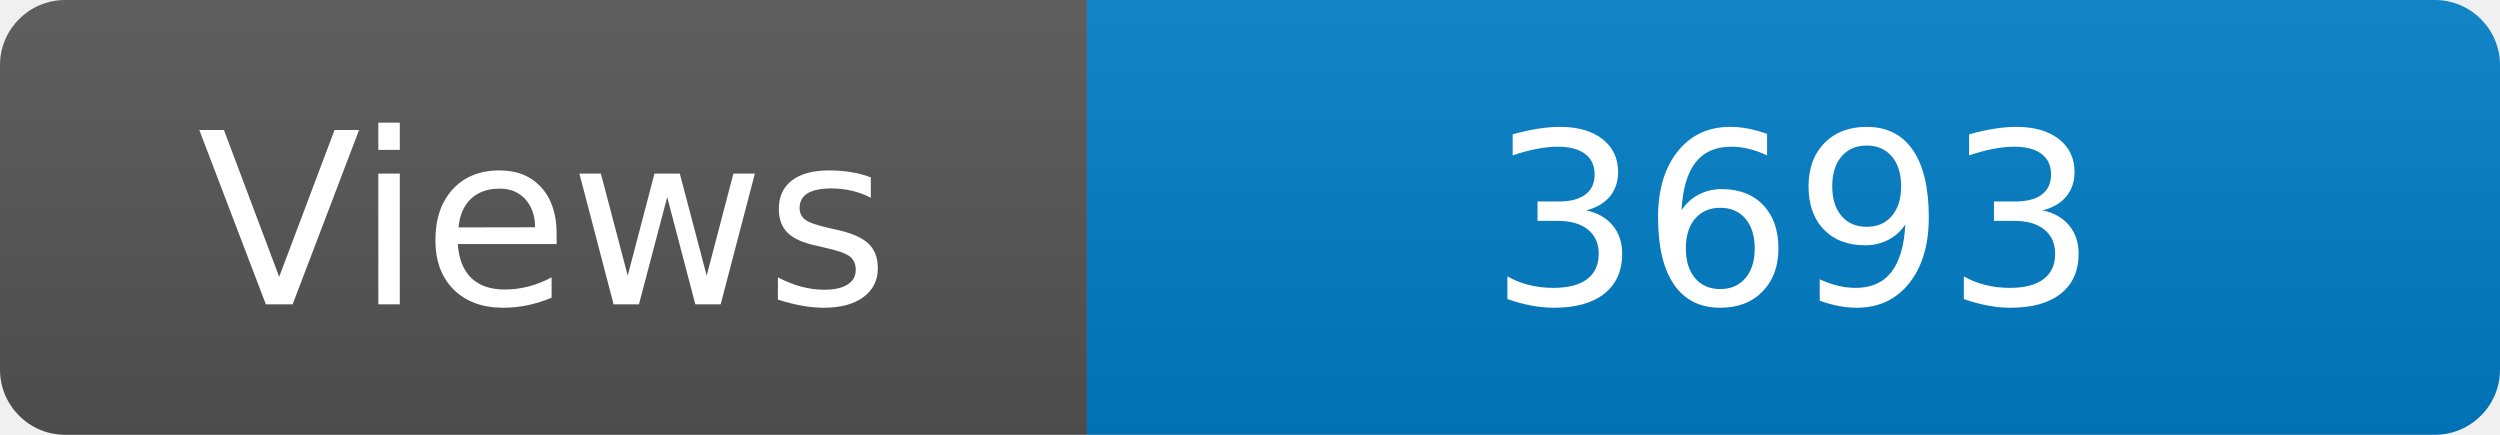
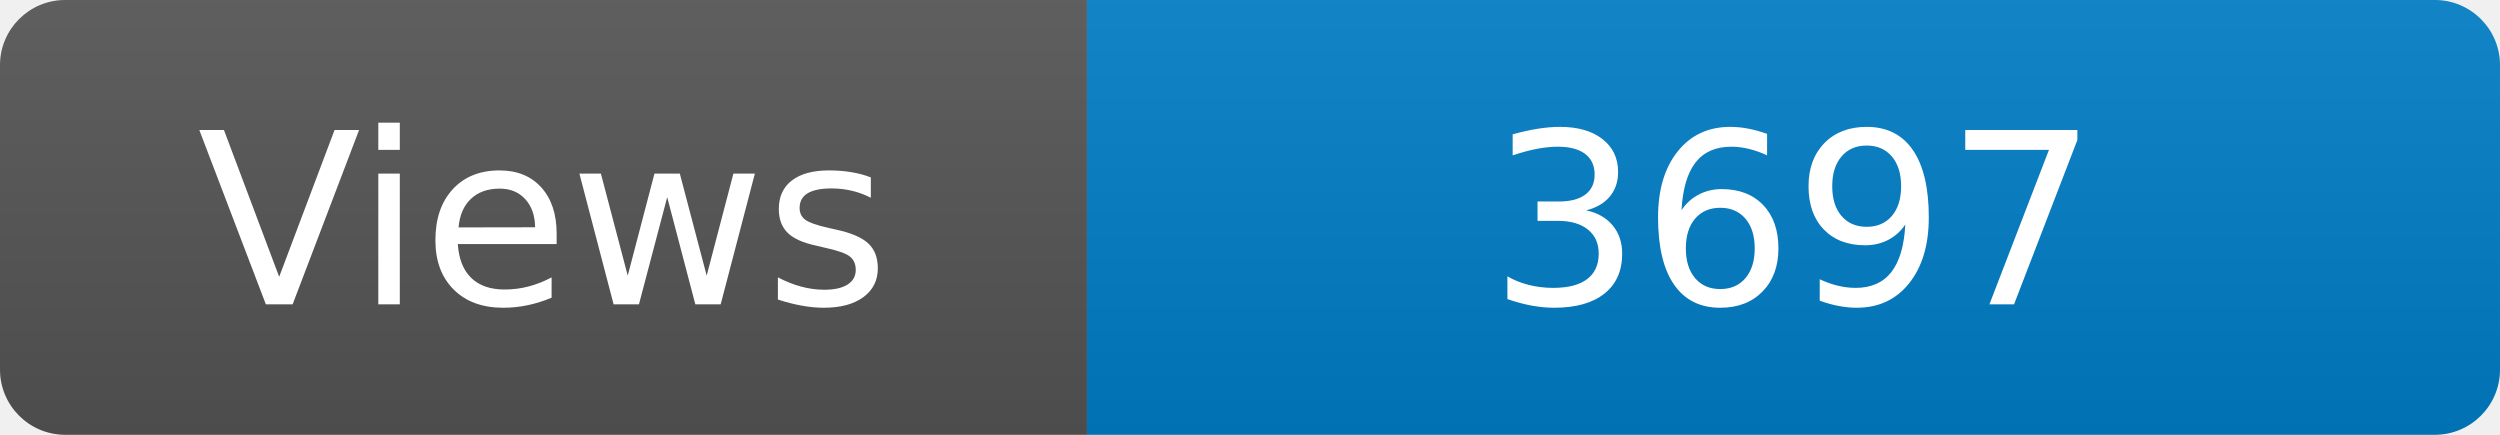
<svg xmlns="http://www.w3.org/2000/svg" width="115" height="20" role="img" aria-label="Maintained?: yes">
  <linearGradient id="s" x2="0" y2="100%">
    <stop offset="0" stop-color="#bbb" stop-opacity=".1" />
    <stop offset="1" stop-opacity=".1" />
  </linearGradient>
  <clipPath id="r">
    <rect width="115" height="20" rx="3" fill="#fff" />
  </clipPath>
  <g clip-path="url(#r)">
    <rect width="50" height="20" fill="#555" />
    <rect x="50" width="160" height="20" fill="#007ec6" />
    <rect width="115" height="20" fill="url(#s)" />
  </g>
  <g fill="#fff" text-anchor="middle" font-family="Verdana,Geneva,DejaVu Sans,sans-serif" font-size="110">
    <text x="250" y="140" transform="scale(.1)" fill="#fff">Views</text>
-     <text x="825" y="140" transform="scale(.1)" fill="#fff">3693</text>
+     <text x="825" y="140" transform="scale(.1)" fill="#fff">3697</text>
  </g>
</svg>
